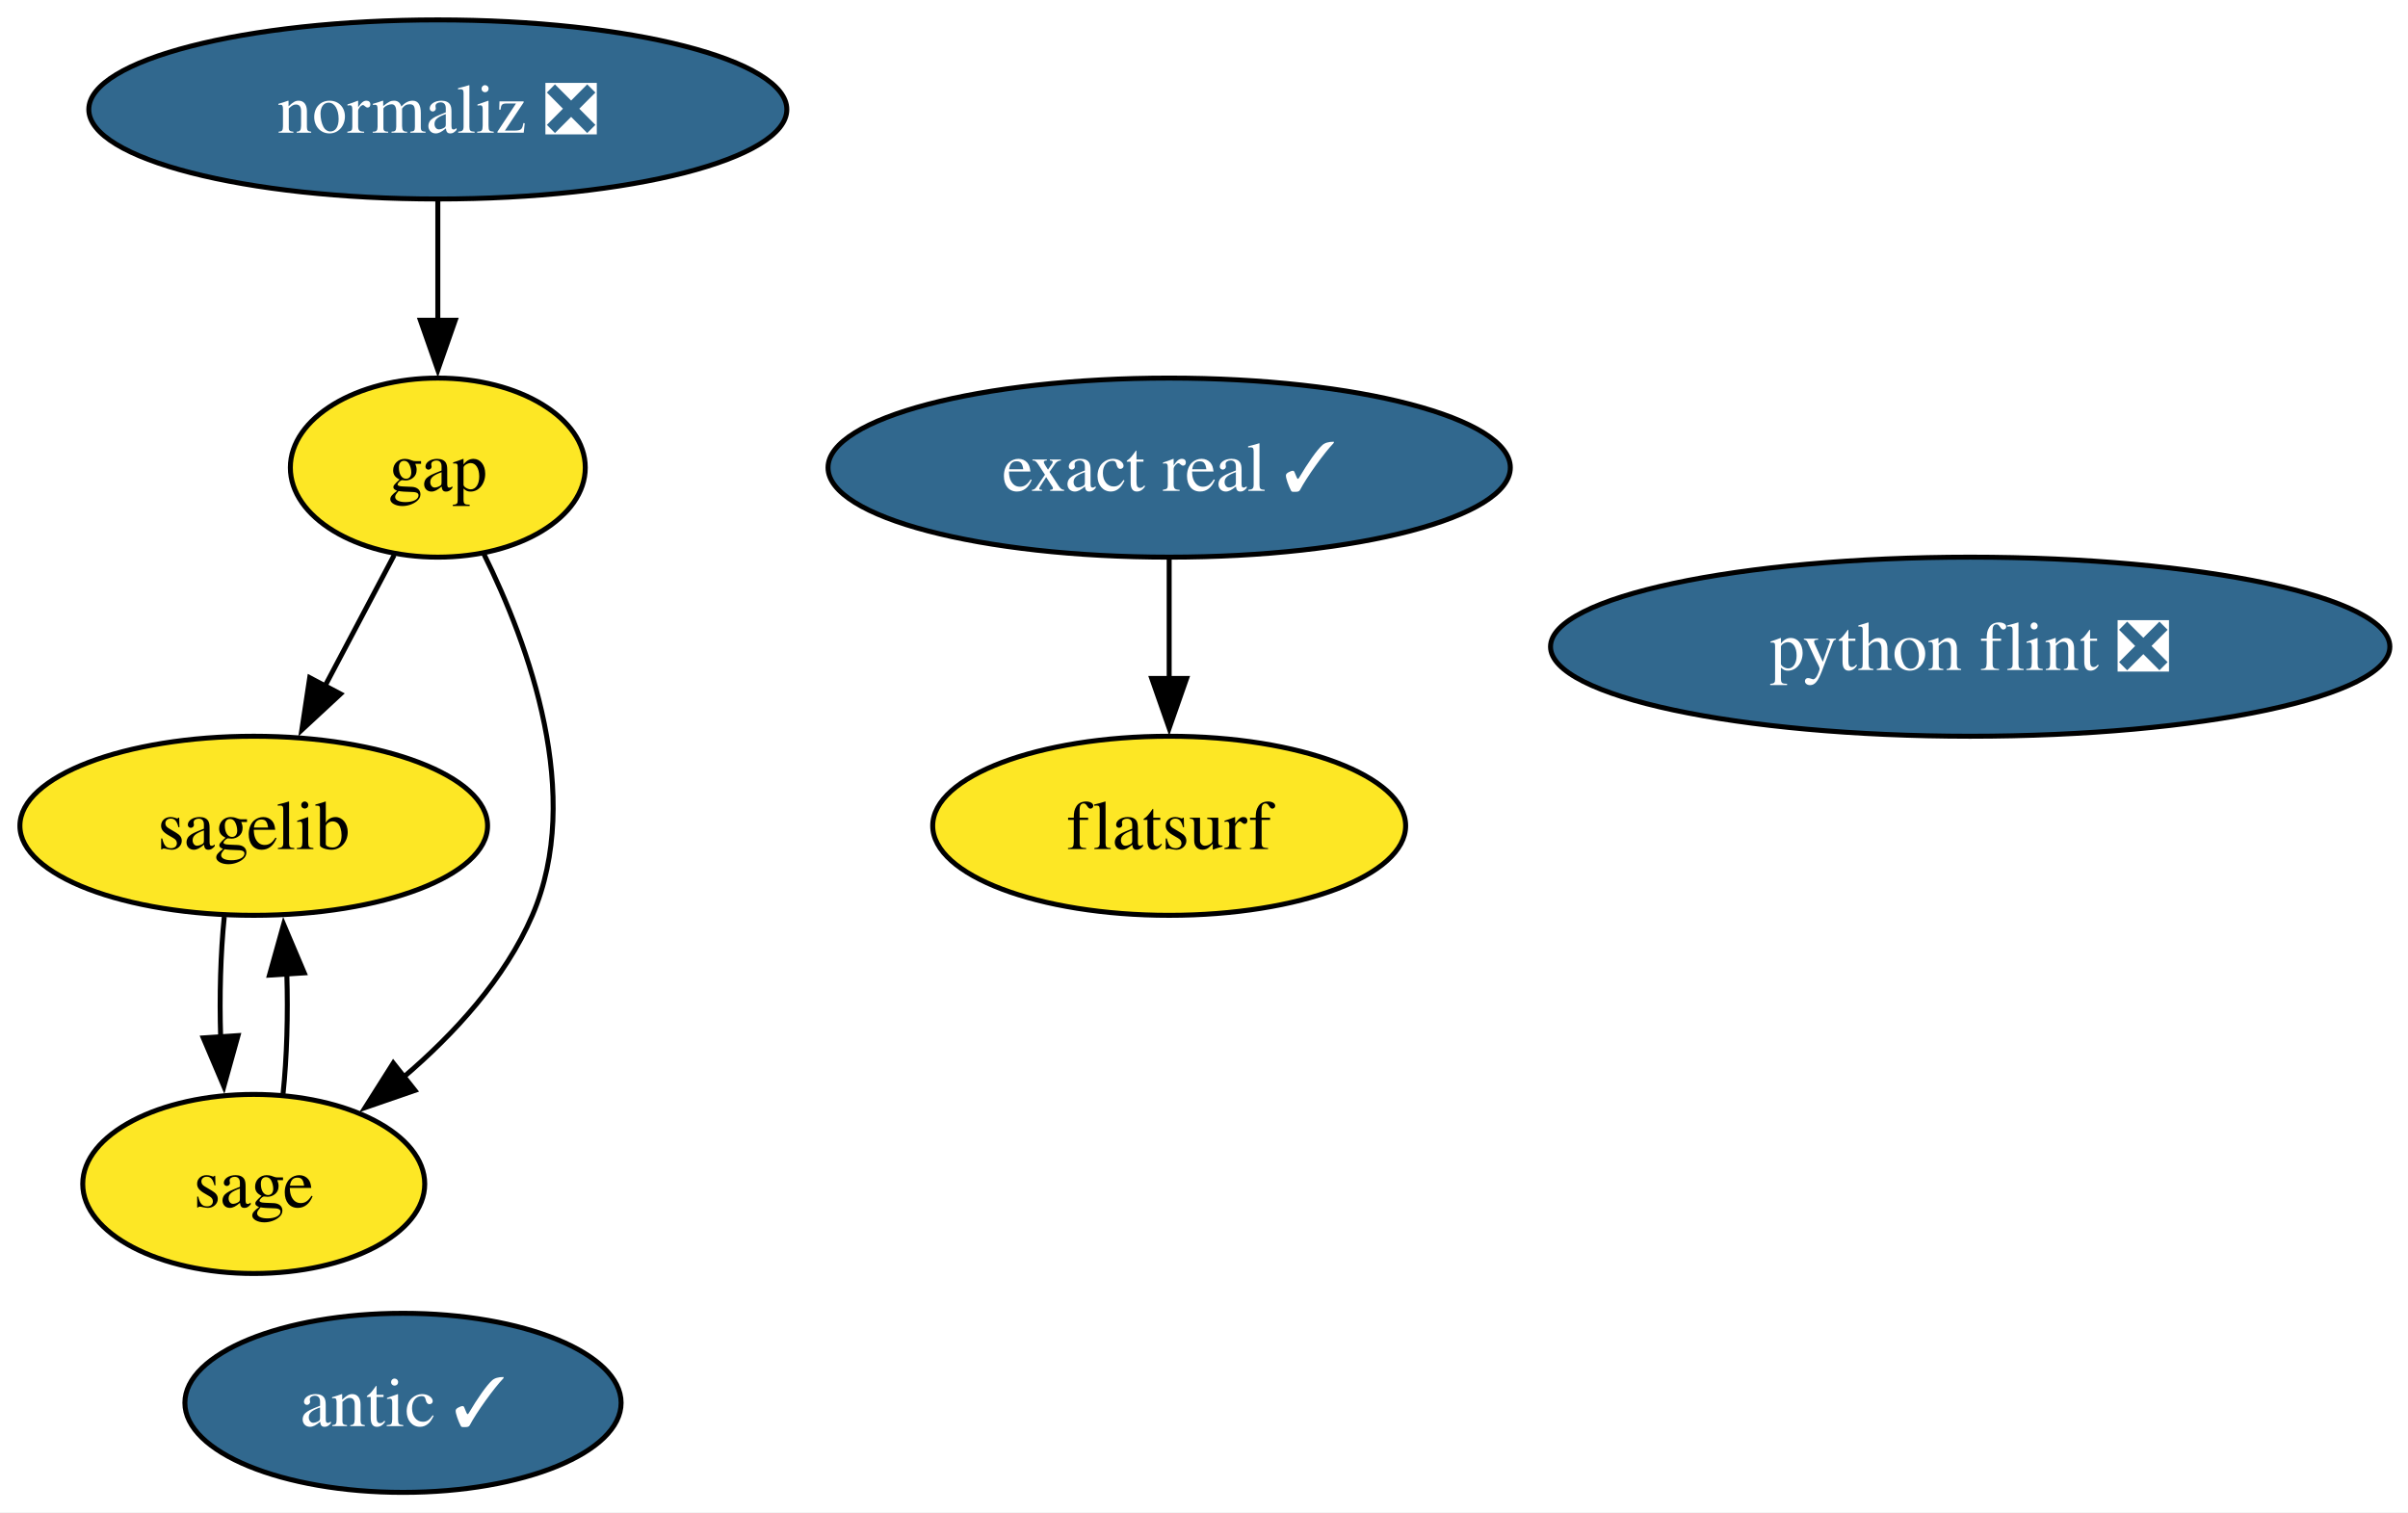
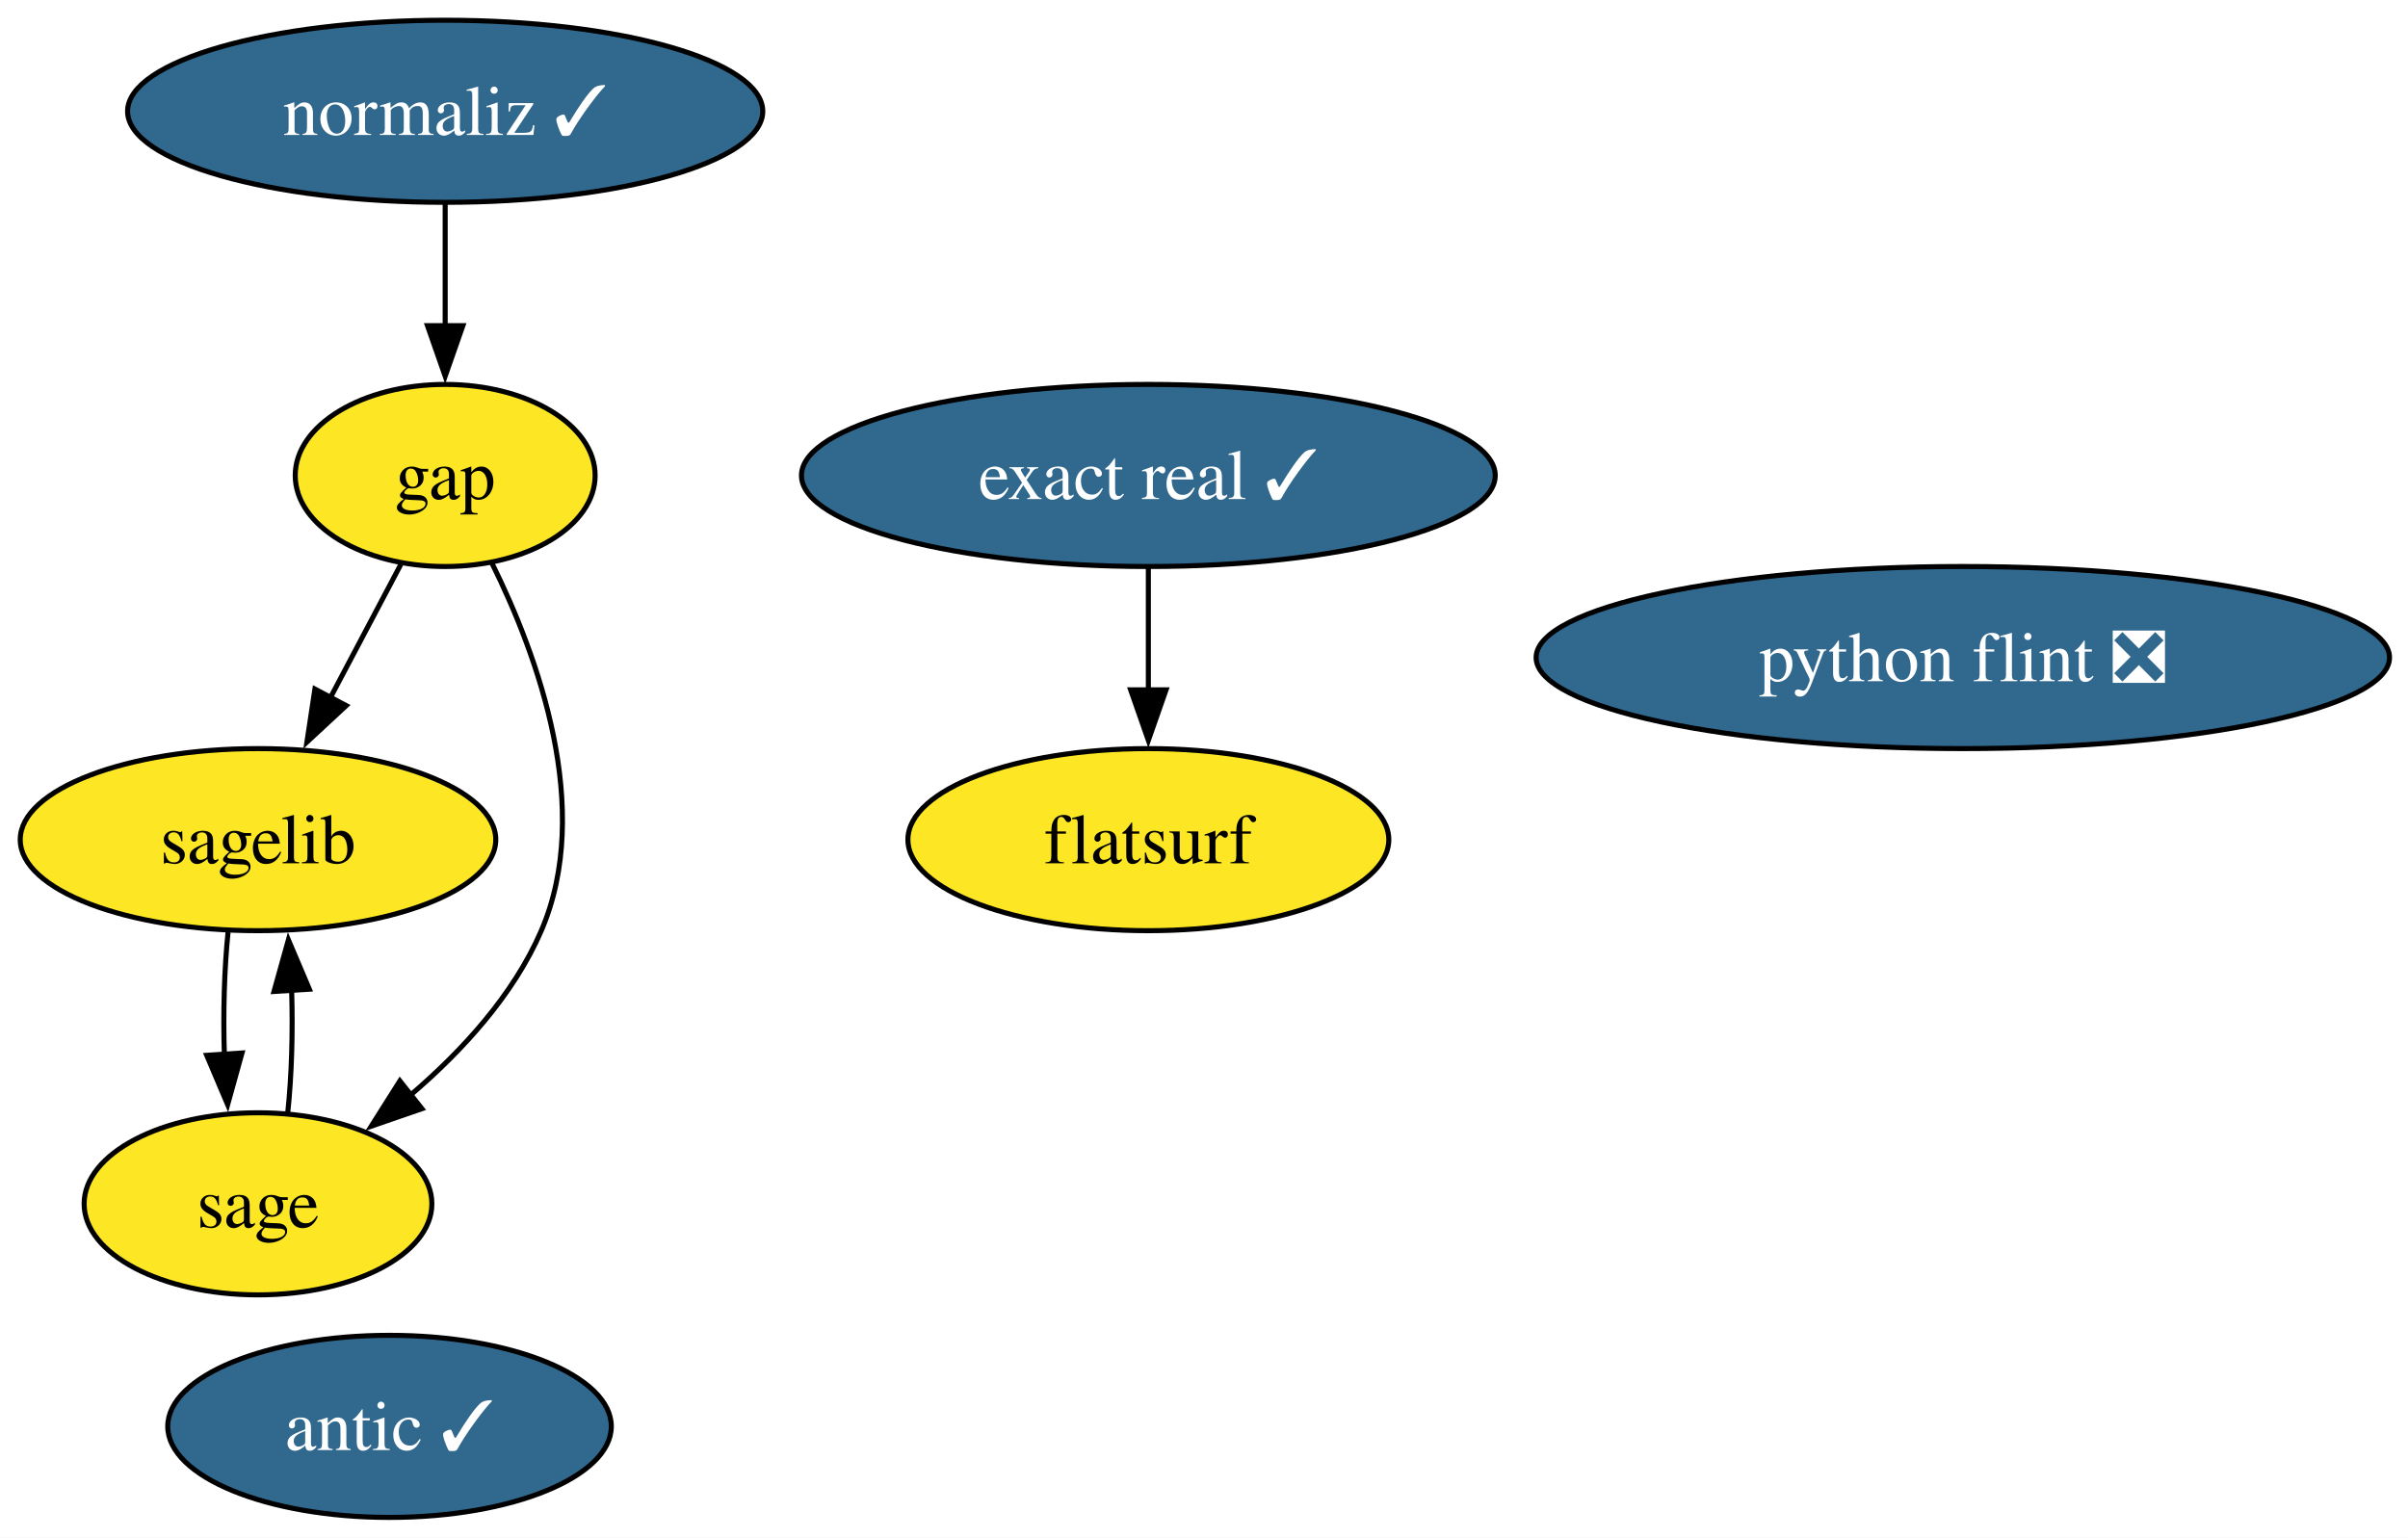
- <svg xmlns="http://www.w3.org/2000/svg" xmlns:xlink="http://www.w3.org/1999/xlink" width="484pt" height="304pt" viewBox="0.00 0.00 484.00 304.00">
+ <svg xmlns="http://www.w3.org/2000/svg" xmlns:xlink="http://www.w3.org/1999/xlink" width="476pt" height="304pt" viewBox="0.00 0.00 476.00 304.00">
  <g id="graph0" class="graph" transform="scale(1 1) rotate(0) translate(4 300)">
-     <polygon fill="white" stroke="none" points="-4,4 -4,-300 480.35,-300 480.35,4 -4,4" />
+     <polygon fill="white" stroke="none" points="-4,4 -4,-300 472.35,-300 472.35,4 -4,4" />
    <g id="node1" class="node">
      <g id="a_node1">
        <a xlink:href="https://github.com/conda-forge/gap-feedstock" xlink:title="gap">
          <ellipse fill="#fde725" stroke="black" cx="84" cy="-206" rx="29.64" ry="18" />
          <text xml:space="preserve" text-anchor="middle" x="84" y="-201.32" font-family="Times,serif" font-size="14.00">gap</text>
        </a>
      </g>
    </g>
    <g id="node2" class="node">
      <g id="a_node2">
        <a xlink:href="https://github.com/conda-forge/sagelib-feedstock" xlink:title="sagelib">
          <ellipse fill="#fde725" stroke="black" cx="47" cy="-134" rx="47" ry="18" />
          <text xml:space="preserve" text-anchor="middle" x="47" y="-129.32" font-family="Times,serif" font-size="14.00">sagelib</text>
        </a>
      </g>
    </g>
    <g id="edge2" class="edge">
      <path fill="none" stroke="black" d="M75.23,-188.41C71.05,-180.51 65.95,-170.85 61.24,-161.94" />
      <polygon fill="black" stroke="black" points="64.44,-160.5 56.67,-153.29 58.25,-163.77 64.44,-160.5" />
    </g>
    <g id="node3" class="node">
      <g id="a_node3">
        <a xlink:href="https://github.com/conda-forge/sage-feedstock" xlink:title="sage">
          <ellipse fill="#fde725" stroke="black" cx="47" cy="-62" rx="34.37" ry="18" />
          <text xml:space="preserve" text-anchor="middle" x="47" y="-57.33" font-family="Times,serif" font-size="14.00">sage</text>
        </a>
      </g>
    </g>
    <g id="edge1" class="edge">
      <path fill="none" stroke="black" d="M93.24,-188.67C102.3,-170.36 113.37,-140.09 103,-116 97.51,-103.26 87.29,-92.15 77.07,-83.43" />
      <polygon fill="black" stroke="black" points="79.4,-80.81 69.39,-77.35 75.05,-86.3 79.4,-80.81" />
    </g>
    <g id="edge3" class="edge">
      <path fill="none" stroke="black" d="M41.08,-115.7C40.33,-108.41 40.09,-99.73 40.35,-91.54" />
      <polygon fill="black" stroke="black" points="43.84,-91.82 41,-81.61 36.86,-91.36 43.84,-91.82" />
    </g>
    <g id="edge4" class="edge">
      <path fill="none" stroke="black" d="M52.89,-80.1C53.66,-87.37 53.91,-96.04 53.65,-104.24" />
      <polygon fill="black" stroke="black" points="50.16,-103.98 53.01,-114.19 57.15,-104.43 50.16,-103.98" />
    </g>
    <g id="node4" class="node">
      <g id="a_node4">
        <a xlink:href="https://github.com/conda-forge/python-flint-feedstock/pull/52" xlink:title="python flint ❎">
-           <ellipse fill="#31688e" stroke="black" cx="392" cy="-170" rx="84.35" ry="18" />
-           <text xml:space="preserve" text-anchor="middle" x="392" y="-165.32" font-family="Times,serif" font-size="14.00" fill="white">python flint ❎</text>
+           <ellipse fill="#31688e" stroke="black" cx="384" cy="-170" rx="84.35" ry="18" />
+           <text xml:space="preserve" text-anchor="middle" x="384" y="-165.32" font-family="Times,serif" font-size="14.00" fill="white">python flint ❎</text>
        </a>
      </g>
    </g>
    <g id="node5" class="node">
      <g id="a_node5">
-         <a xlink:href="https://github.com/conda-forge/normaliz-feedstock/pull/65" xlink:title="normaliz ❎">
-           <ellipse fill="#31688e" stroke="black" cx="84" cy="-278" rx="70.15" ry="18" />
-           <text xml:space="preserve" text-anchor="middle" x="84" y="-273.32" font-family="Times,serif" font-size="14.00" fill="white">normaliz ❎</text>
+         <a xlink:href="https://github.com/conda-forge/normaliz-feedstock/pull/65" xlink:title="normaliz ✓">
+           <ellipse fill="#31688e" stroke="black" cx="84" cy="-278" rx="62.78" ry="18" />
+           <text xml:space="preserve" text-anchor="middle" x="84" y="-273.32" font-family="Times,serif" font-size="14.00" fill="white">normaliz ✓</text>
        </a>
      </g>
    </g>
    <g id="edge5" class="edge">
      <path fill="none" stroke="black" d="M84,-259.7C84,-252.41 84,-243.73 84,-235.54" />
      <polygon fill="black" stroke="black" points="87.5,-235.62 84,-225.62 80.5,-235.62 87.5,-235.62" />
    </g>
    <g id="node6" class="node">
      <g id="a_node6">
        <a xlink:href="https://github.com/conda-forge/antic-feedstock/pull/17" xlink:title="antic ✓">
-           <ellipse fill="#31688e" stroke="black" cx="77" cy="-18" rx="43.84" ry="18" />
-           <text xml:space="preserve" text-anchor="middle" x="77" y="-13.32" font-family="Times,serif" font-size="14.00" fill="white">antic ✓</text>
+           <ellipse fill="#31688e" stroke="black" cx="73" cy="-18" rx="43.84" ry="18" />
+           <text xml:space="preserve" text-anchor="middle" x="73" y="-13.32" font-family="Times,serif" font-size="14.00" fill="white">antic ✓</text>
        </a>
      </g>
    </g>
    <g id="node7" class="node">
      <g id="a_node7">
        <a xlink:href="https://github.com/conda-forge/exact-real-feedstock/pull/40" xlink:title="exact real ✓">
-           <ellipse fill="#31688e" stroke="black" cx="231" cy="-206" rx="68.57" ry="18" />
-           <text xml:space="preserve" text-anchor="middle" x="231" y="-201.33" font-family="Times,serif" font-size="14.00" fill="white">exact real ✓</text>
+           <ellipse fill="#31688e" stroke="black" cx="223" cy="-206" rx="68.57" ry="18" />
+           <text xml:space="preserve" text-anchor="middle" x="223" y="-201.33" font-family="Times,serif" font-size="14.00" fill="white">exact real ✓</text>
        </a>
      </g>
    </g>
    <g id="node8" class="node">
      <g id="a_node8">
        <a xlink:href="https://github.com/conda-forge/flatsurf-feedstock" xlink:title="flatsurf">
-           <ellipse fill="#fde725" stroke="black" cx="231" cy="-134" rx="47.53" ry="18" />
-           <text xml:space="preserve" text-anchor="middle" x="231" y="-129.32" font-family="Times,serif" font-size="14.00">flatsurf</text>
+           <ellipse fill="#fde725" stroke="black" cx="223" cy="-134" rx="47.53" ry="18" />
+           <text xml:space="preserve" text-anchor="middle" x="223" y="-129.32" font-family="Times,serif" font-size="14.00">flatsurf</text>
        </a>
      </g>
    </g>
    <g id="edge6" class="edge">
-       <path fill="none" stroke="black" d="M231,-187.7C231,-180.41 231,-171.73 231,-163.54" />
-       <polygon fill="black" stroke="black" points="234.5,-163.62 231,-153.62 227.5,-163.62 234.5,-163.62" />
+       <path fill="none" stroke="black" d="M223,-187.7C223,-180.41 223,-171.73 223,-163.54" />
+       <polygon fill="black" stroke="black" points="226.5,-163.62 223,-153.62 219.5,-163.62 226.5,-163.62" />
    </g>
  </g>
</svg>
